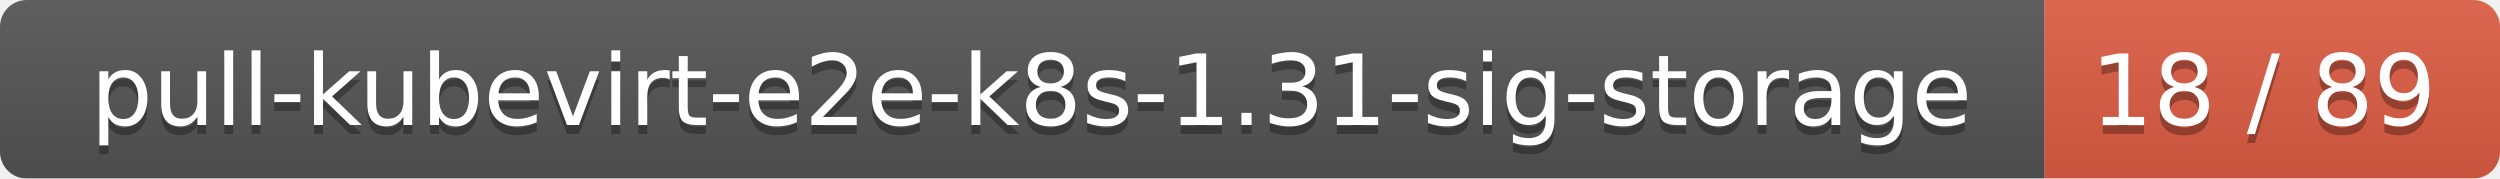
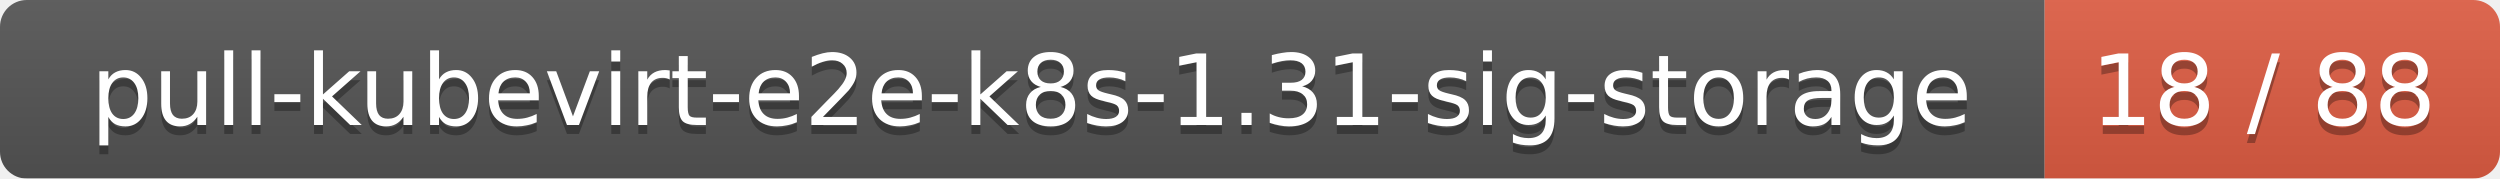
<svg xmlns="http://www.w3.org/2000/svg" width="280" height="20">
  <linearGradient id="smooth" x2="0" y2="100%">
    <stop offset="0" stop-color="#bbb" stop-opacity=".1" />
    <stop offset="1" stop-opacity=".1" />
  </linearGradient>
  <mask id="round">
    <rect width="280" height="20" rx="3" fill="#fff" />
  </mask>
  <g mask="url(#round)">
    <rect width="229" height="20" fill="#555" />
    <rect x="229" width="51" height="20" fill="#e05d44" />
    <rect width="280" height="20" fill="url(#smooth)" />
  </g>
  <g fill="#fff" text-anchor="middle" font-family="DejaVu Sans,Verdana,Geneva,sans-serif" font-size="11">
    <text x="115.5" y="15" fill="#010101" fill-opacity=".3">pull-kubevirt-e2e-k8s-1.31-sig-storage</text>
    <text x="115.5" y="14">pull-kubevirt-e2e-k8s-1.31-sig-storage</text>
-     <text x="253.5" y="15" fill="#010101" fill-opacity=".3">18 / 89</text>
-     <text x="253.5" y="14">18 / 89</text>
+     <text x="253.5" y="15" fill="#010101" fill-opacity=".3">18 / 88</text>
+     <text x="253.5" y="14">18 / 88</text>
  </g>
</svg>
